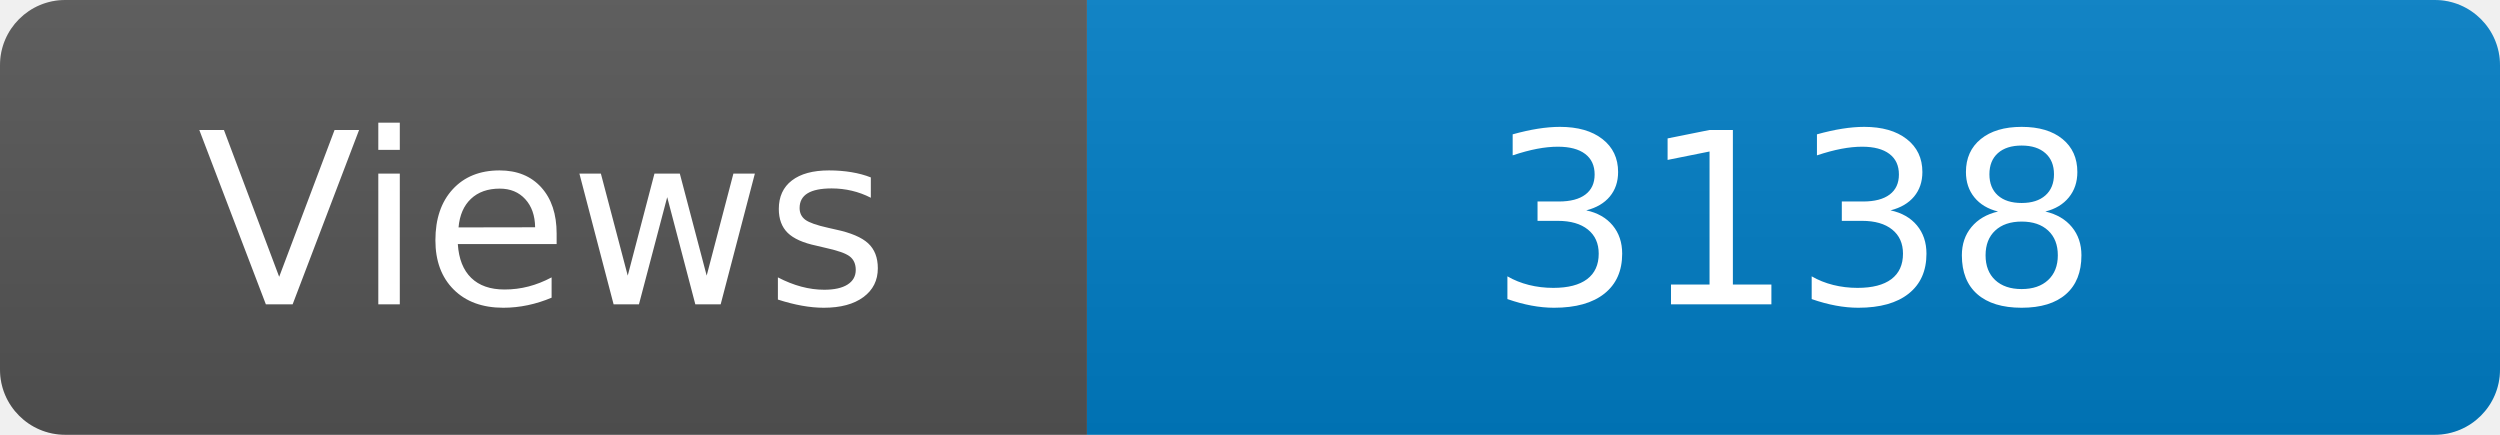
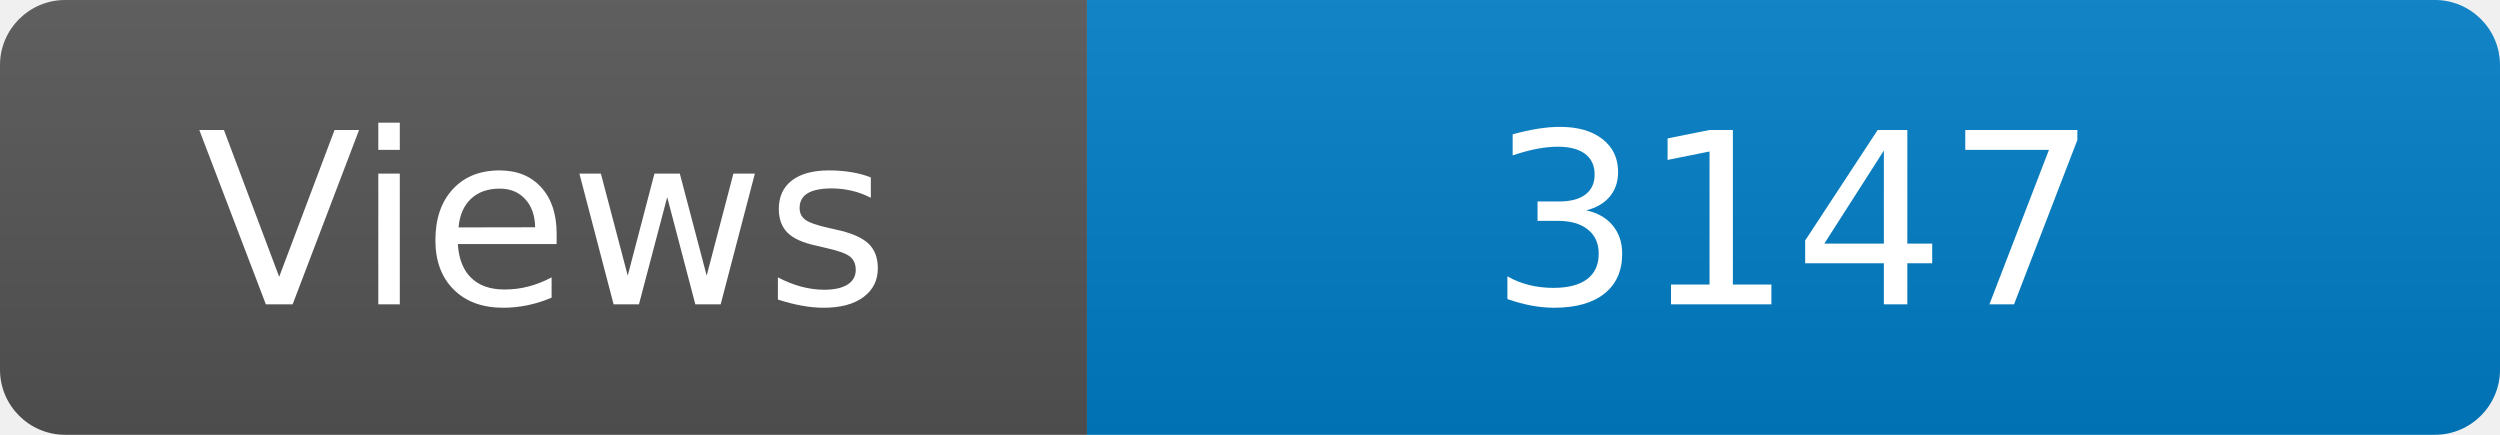
<svg xmlns="http://www.w3.org/2000/svg" width="115" height="20" role="img" aria-label="Maintained?: yes">
  <linearGradient id="s" x2="0" y2="100%">
    <stop offset="0" stop-color="#bbb" stop-opacity=".1" />
    <stop offset="1" stop-opacity=".1" />
  </linearGradient>
  <clipPath id="r">
    <rect width="115" height="20" rx="3" fill="#fff" />
  </clipPath>
  <g clip-path="url(#r)">
    <rect width="50" height="20" fill="#555" />
    <rect x="50" width="160" height="20" fill="#007ec6" />
    <rect width="115" height="20" fill="url(#s)" />
  </g>
  <g fill="#fff" text-anchor="middle" font-family="Verdana,Geneva,DejaVu Sans,sans-serif" font-size="110">
    <text x="250" y="140" transform="scale(.1)" fill="#fff">Views</text>
-     <text x="825" y="140" transform="scale(.1)" fill="#fff">3138</text>
+     <text x="825" y="140" transform="scale(.1)" fill="#fff">3147</text>
  </g>
</svg>
